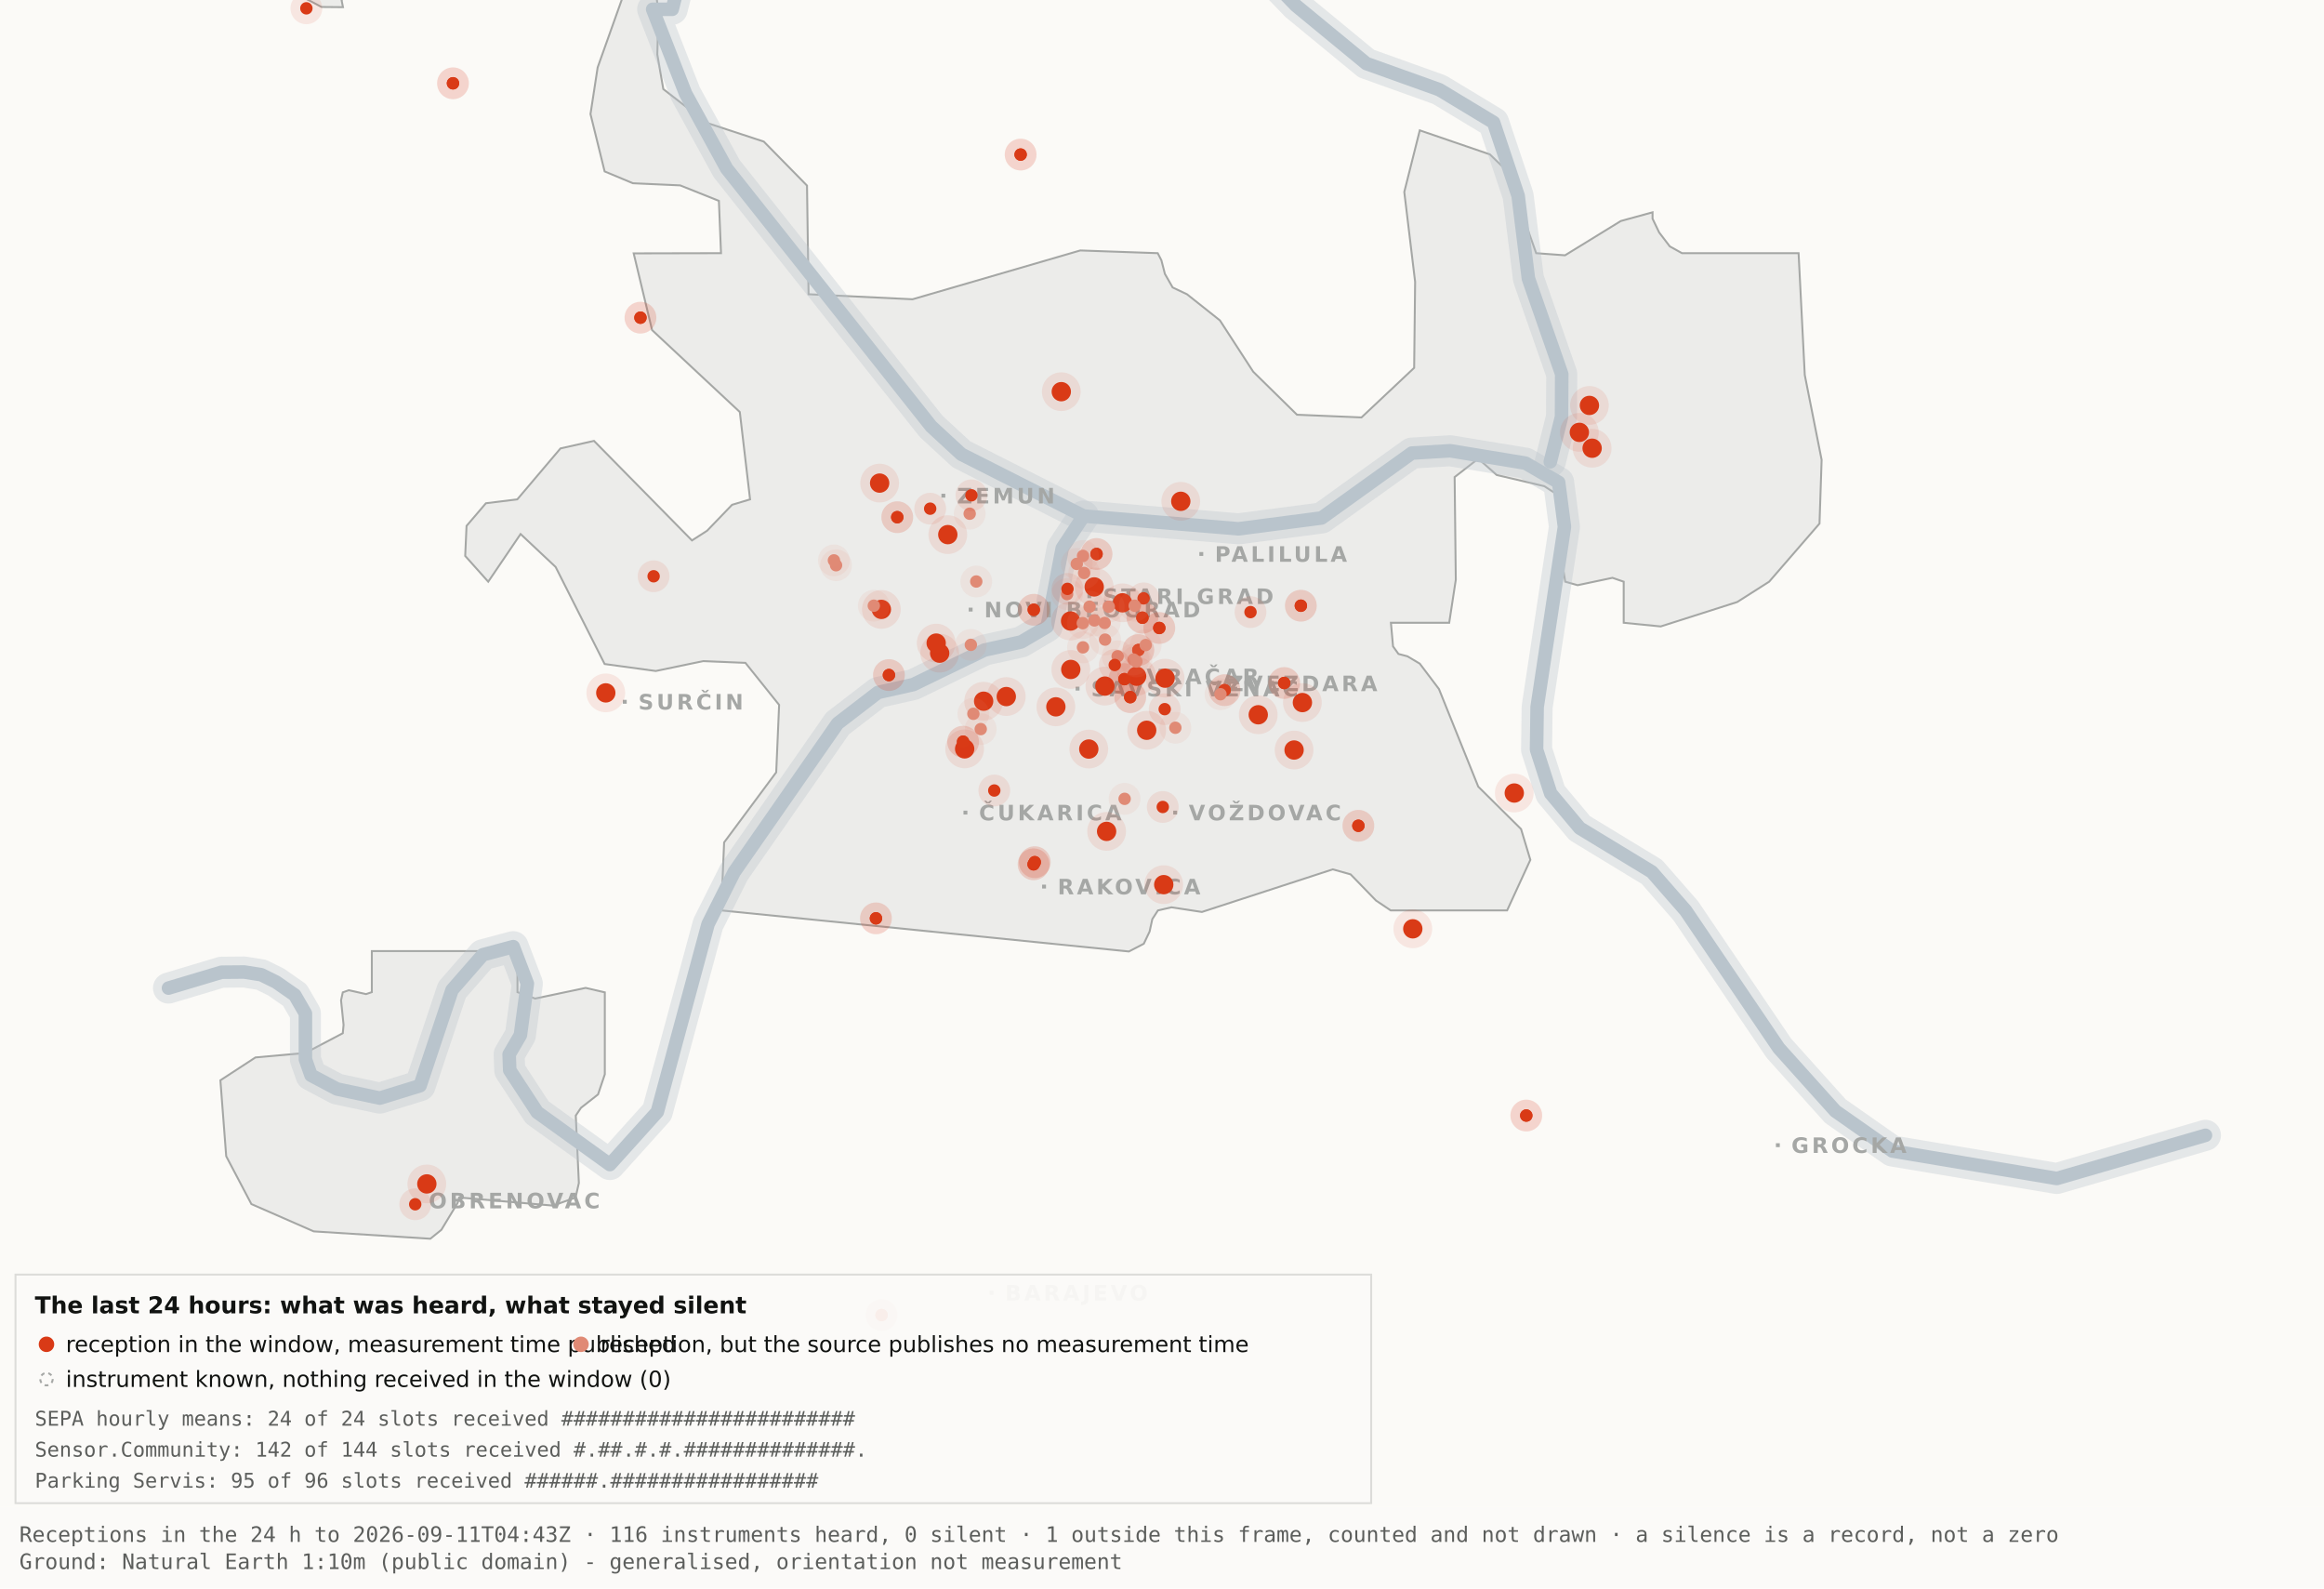
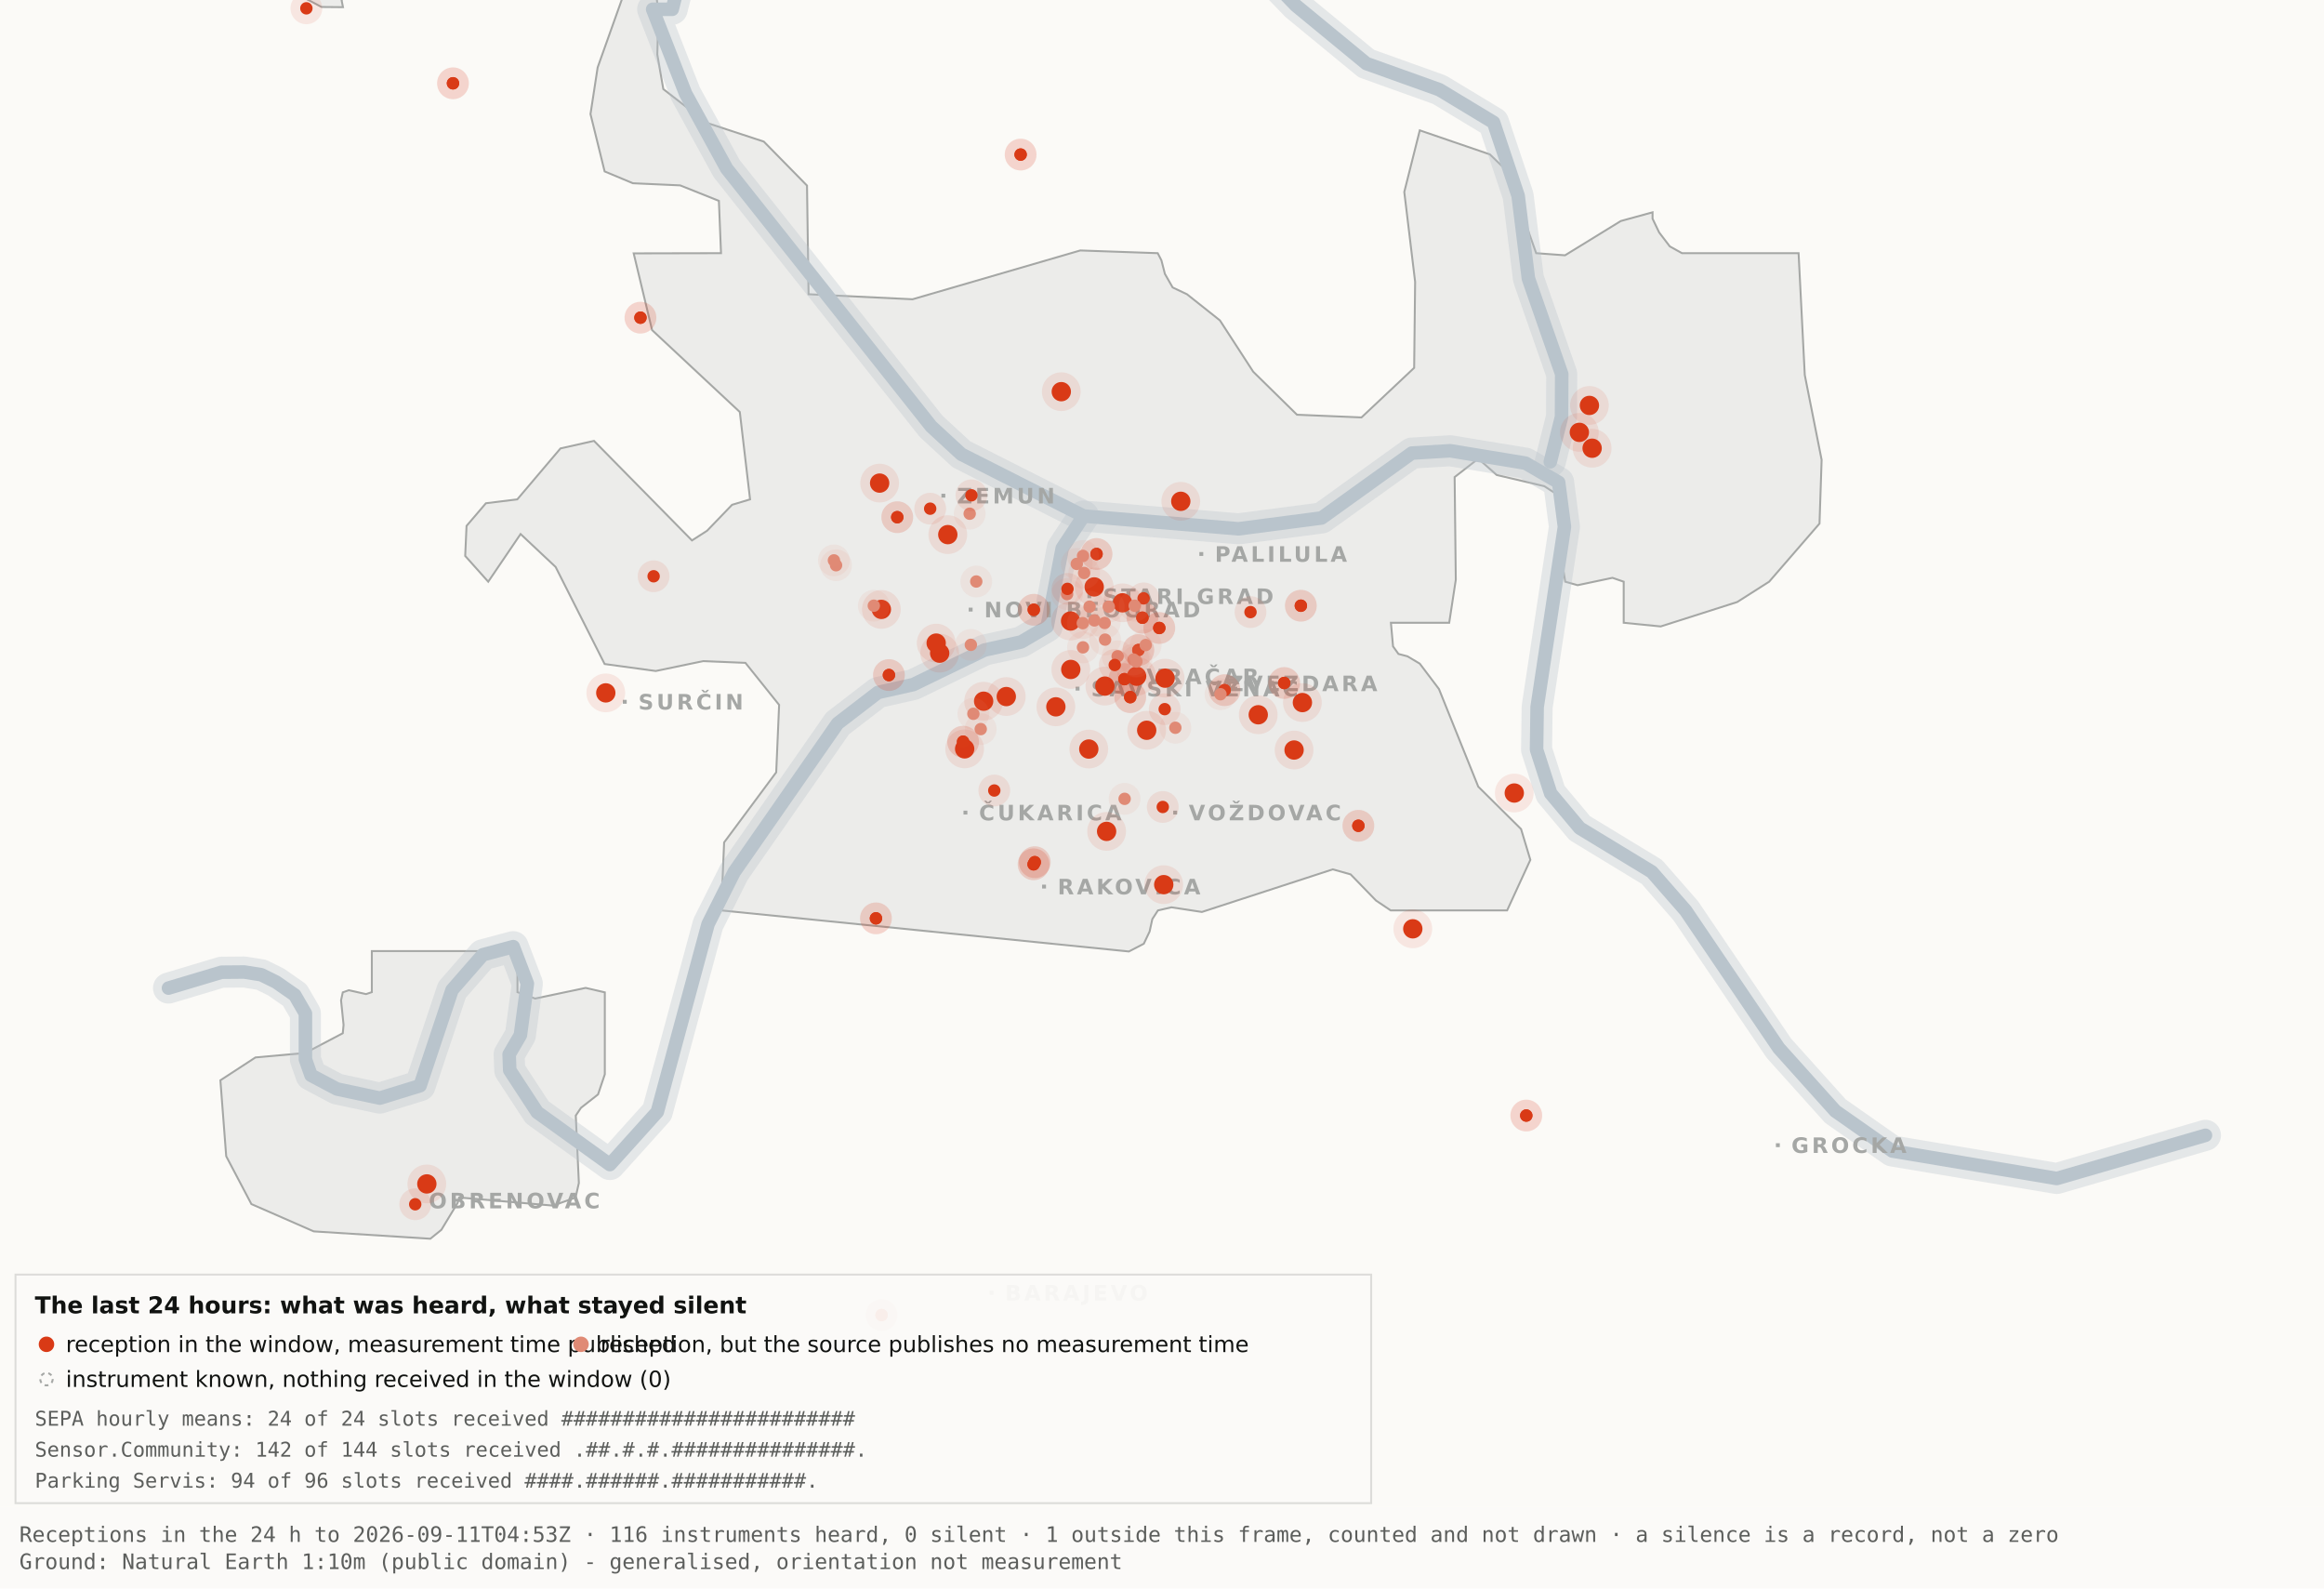
<svg xmlns="http://www.w3.org/2000/svg" viewBox="0 0 1200 820" width="1200" height="820" role="img" aria-label="Map 3 - The last 24 hours">
  <rect x="0" y="0" width="1200" height="820" fill="#fbfaf7" />
  <path d="M192.0,-34.8 L192.1,-17.6 L189.5,-19.9 L182.4,-10.7 L176.4,0.2 L177.1,3.7 L166.0,3.6 L138.0,-11.3 L131.8,-17.6 L130.3,-34.7 L134.1,-45.9 L158.3,-76.4 L166.7,-82.3 L177.1,-81.2 L183.0,-72.1 L192.0,-34.8 Z" fill="#ececea" stroke="#a5a7a5" stroke-width="1" fill-rule="evenodd" />
  <path d="M417.5,151.9 L471.2,154.5 L557.8,129.3 L597.8,130.7 L599.7,134.4 L601.5,141.4 L605.5,148.4 L612.9,151.9 L629.9,165.4 L647.1,191.9 L669.7,214.1 L703.0,215.5 L730.2,189.9 L730.7,145.5 L725.1,99.1 L733.1,67.3 L769.3,79.7 L778.2,88.3 L793.2,130.7 L808.1,131.8 L836.9,114.1 L853.3,109.6 L853.3,112.9 L856.7,120.0 L862.2,127.2 L868.5,130.7 L928.7,130.7 L931.9,193.6 L940.6,237.4 L939.5,270.3 L913.5,300.3 L897.0,310.8 L857.5,323.4 L838.4,321.5 L838.4,300.3 L832.6,298.3 L814.6,302.1 L808.2,300.3 L806.9,292.0 L809.7,266.1 L808.2,258.0 L797.4,251.0 L772.8,245.2 L763.3,236.8 L751.1,246.3 L751.7,299.3 L748.3,321.5 L718.2,321.5 L719.3,333.7 L722.1,337.6 L726.7,338.8 L733.1,342.6 L743.0,355.7 L763.3,406.1 L785.4,428.0 L790.2,443.9 L778.2,470.0 L718.1,470.0 L710.5,464.9 L697.4,451.4 L688.2,448.8 L620.6,470.8 L604.9,468.4 L597.9,470.0 L595.0,474.5 L593.6,480.9 L590.6,487.2 L582.9,491.2 L372.4,470.0 L373.9,434.9 L400.8,398.7 L402.3,363.9 L384.9,342.2 L363.1,341.3 L338.6,346.4 L312.2,342.8 L286.9,292.7 L268.8,275.7 L252.1,300.3 L240.2,287.0 L240.9,271.5 L250.9,259.8 L267.1,257.8 L289.4,231.5 L306.7,227.6 L357.3,279.0 L365.1,274.0 L378.0,260.6 L387.3,257.8 L382.0,212.7 L336.7,170.4 L327.2,130.8 L372.3,130.7 L371.2,103.7 L351.2,95.7 L326.8,94.6 L312.2,88.5 L304.9,58.9 L308.6,34.8 L327.3,-17.7 L337.9,-11.0 L340.0,6.7 L339.4,28.1 L342.5,46.0 L364.9,63.4 L394.4,73.1 L416.7,95.8 L417.5,151.9 Z" fill="#ececea" stroke="#a5a7a5" stroke-width="1" fill-rule="evenodd" />
  <path d="M267.2,512.2 L276.3,515.5 L302.4,510.0 L312.3,512.3 L312.3,554.6 L308.8,565.0 L300.0,571.9 L297.3,575.9 L298.9,610.7 L297.2,618.2 L285.6,622.4 L237.1,618.2 L236.3,621.0 L227.9,634.9 L222.2,639.5 L162.0,635.7 L129.8,621.6 L116.8,596.9 L113.8,557.7 L131.9,545.9 L157.6,543.6 L177.0,533.4 L177.4,529.1 L176.1,516.4 L177.0,512.3 L180.1,511.2 L189.0,513.2 L192.0,512.2 L192.0,491.0 L267.2,491.0 L267.2,512.2 Z" fill="#ececea" stroke="#a5a7a5" stroke-width="1" fill-rule="evenodd" />
  <path d="M87.0,510.1 L114.4,501.9 L126.1,501.8 L134.9,503.2 L142.6,507.0 L152.2,513.7 L157.7,523.2 L157.7,546.9 L160.6,555.1 L174.0,562.2 L196.1,566.9 L216.9,560.5 L233.4,511.1 L249.3,492.9 L265.0,488.7 L272.3,507.8 L268.7,534.4 L262.9,544.3 L263.2,552.5 L277.4,574.2 L314.9,601.2 L339.4,574.0 L365.6,477.1 L379.1,450.2 L432.5,373.5 L453.3,357.5 L471.6,353.4 L508.3,335.6 L527.3,331.4 L540.7,323.5 L548.5,283.0 L559.5,266.4" fill="none" stroke="#b9c4cc" stroke-width="16" stroke-opacity="0.35" stroke-linejoin="round" stroke-linecap="round" />
  <path d="M411.7,-177.5 L426.7,-103.9 L394.7,-58.3 L355.0,-26.6 L347.1,4.8 L337.0,4.8 L354.0,48.3 L375.2,87.0 L480.8,220.1 L496.4,234.5 L559.5,266.4 L639.5,273.0 L682.4,267.4 L729.0,233.9 L748.8,232.7 L787.7,239.1 L804.8,249.0 L807.8,272.0 L793.7,365.0 L793.4,387.0 L800.7,409.6 L815.7,427.5 L852.9,450.1 L870.4,470.1 L918.5,541.1 L947.7,573.6 L977.1,594.2 L1062.0,608.4 L1138.8,586.1" fill="none" stroke="#b9c4cc" stroke-width="16" stroke-opacity="0.35" stroke-linejoin="round" stroke-linecap="round" />
  <path d="M534.0,-142.1 L558.9,-95.2 L590.2,-64.2 L638.6,-28.7 L669.2,2.9 L705.5,32.8 L743.2,46.3 L771.2,63.2 L783.9,101.1 L789.2,143.8 L806.4,193.1 L806.3,215.2 L800.5,238.4" fill="none" stroke="#b9c4cc" stroke-width="16" stroke-opacity="0.35" stroke-linejoin="round" stroke-linecap="round" />
  <path d="M87.0,510.1 L114.4,501.9 L126.1,501.8 L134.9,503.2 L142.6,507.0 L152.2,513.7 L157.7,523.2 L157.7,546.9 L160.6,555.1 L174.0,562.2 L196.1,566.9 L216.9,560.5 L233.4,511.1 L249.3,492.9 L265.0,488.7 L272.3,507.8 L268.7,534.4 L262.9,544.3 L263.2,552.5 L277.4,574.2 L314.9,601.2 L339.4,574.0 L365.6,477.1 L379.1,450.2 L432.5,373.5 L453.3,357.5 L471.6,353.4 L508.3,335.6 L527.3,331.4 L540.7,323.5 L548.5,283.0 L559.5,266.4" fill="none" stroke="#b9c4cc" stroke-width="7" stroke-opacity="1" stroke-linejoin="round" stroke-linecap="round" />
  <path d="M411.7,-177.5 L426.7,-103.9 L394.7,-58.3 L355.0,-26.6 L347.1,4.8 L337.0,4.8 L354.0,48.3 L375.2,87.0 L480.8,220.1 L496.4,234.5 L559.5,266.4 L639.5,273.0 L682.4,267.4 L729.0,233.9 L748.8,232.7 L787.7,239.1 L804.8,249.0 L807.8,272.0 L793.7,365.0 L793.4,387.0 L800.7,409.6 L815.7,427.5 L852.9,450.1 L870.4,470.1 L918.5,541.1 L947.7,573.6 L977.1,594.2 L1062.0,608.4 L1138.8,586.1" fill="none" stroke="#b9c4cc" stroke-width="7" stroke-opacity="1" stroke-linejoin="round" stroke-linecap="round" />
  <path d="M534.0,-142.1 L558.9,-95.2 L590.2,-64.2 L638.6,-28.7 L669.2,2.9 L705.5,32.8 L743.2,46.3 L771.2,63.2 L783.9,101.1 L789.2,143.8 L806.4,193.1 L806.3,215.2 L800.5,238.4" fill="none" stroke="#b9c4cc" stroke-width="7" stroke-opacity="1" stroke-linejoin="round" stroke-linecap="round" />
  <rect x="561.5" y="306.8" width="2" height="2" fill="#a5a7a5" />
  <text x="569.5" y="311.8" font-family="Carlito, DejaVu Sans, Arial, sans-serif" font-size="11" font-weight="600" letter-spacing="1.5" fill="#a5a7a5">STARI GRAD</text>
  <rect x="584.0" y="348.2" width="2" height="2" fill="#a5a7a5" />
  <text x="592.0" y="353.2" font-family="Carlito, DejaVu Sans, Arial, sans-serif" font-size="11" font-weight="600" letter-spacing="1.5" fill="#a5a7a5">VRAČAR</text>
  <rect x="555.4" y="354.5" width="2" height="2" fill="#a5a7a5" />
  <text x="563.4" y="359.5" font-family="Carlito, DejaVu Sans, Arial, sans-serif" font-size="11" font-weight="600" letter-spacing="1.5" fill="#a5a7a5">SAVSKI VENAC</text>
  <rect x="500.2" y="313.7" width="2" height="2" fill="#a5a7a5" />
  <text x="508.2" y="318.7" font-family="Carlito, DejaVu Sans, Arial, sans-serif" font-size="11" font-weight="600" letter-spacing="1.5" fill="#a5a7a5">NOVI BEOGRAD</text>
  <rect x="486.1" y="254.9" width="2" height="2" fill="#a5a7a5" />
  <text x="494.1" y="259.9" font-family="Carlito, DejaVu Sans, Arial, sans-serif" font-size="11" font-weight="600" letter-spacing="1.5" fill="#a5a7a5">ZEMUN</text>
  <rect x="619.3" y="285.0" width="2" height="2" fill="#a5a7a5" />
  <text x="627.3" y="290.0" font-family="Carlito, DejaVu Sans, Arial, sans-serif" font-size="11" font-weight="600" letter-spacing="1.5" fill="#a5a7a5">PALILULA</text>
  <rect x="626.1" y="351.8" width="2" height="2" fill="#a5a7a5" />
  <text x="634.1" y="356.8" font-family="Carlito, DejaVu Sans, Arial, sans-serif" font-size="11" font-weight="600" letter-spacing="1.5" fill="#a5a7a5">ZVEZDARA</text>
  <rect x="605.8" y="418.5" width="2" height="2" fill="#a5a7a5" />
  <text x="613.8" y="423.5" font-family="Carlito, DejaVu Sans, Arial, sans-serif" font-size="11" font-weight="600" letter-spacing="1.5" fill="#a5a7a5">VOŽDOVAC</text>
  <rect x="497.5" y="418.5" width="2" height="2" fill="#a5a7a5" />
  <text x="505.5" y="423.5" font-family="Carlito, DejaVu Sans, Arial, sans-serif" font-size="11" font-weight="600" letter-spacing="1.5" fill="#a5a7a5">ČUKARICA</text>
  <rect x="538.1" y="456.7" width="2" height="2" fill="#a5a7a5" />
  <text x="546.1" y="461.7" font-family="Carlito, DejaVu Sans, Arial, sans-serif" font-size="11" font-weight="600" letter-spacing="1.5" fill="#a5a7a5">RAKOVICA</text>
  <rect x="321.6" y="361.3" width="2" height="2" fill="#a5a7a5" />
  <text x="329.6" y="366.3" font-family="Carlito, DejaVu Sans, Arial, sans-serif" font-size="11" font-weight="600" letter-spacing="1.5" fill="#a5a7a5">SURČIN</text>
  <rect x="917.0" y="590.2" width="2" height="2" fill="#a5a7a5" />
  <text x="925.0" y="595.2" font-family="Carlito, DejaVu Sans, Arial, sans-serif" font-size="11" font-weight="600" letter-spacing="1.5" fill="#a5a7a5">GROCKA</text>
  <rect x="213.4" y="618.8" width="2" height="2" fill="#a5a7a5" />
  <text x="221.4" y="623.8" font-family="Carlito, DejaVu Sans, Arial, sans-serif" font-size="11" font-weight="600" letter-spacing="1.5" fill="#a5a7a5">OBRENOVAC</text>
  <rect x="511.0" y="666.4" width="2" height="2" fill="#a5a7a5" />
  <text x="519.0" y="671.4" font-family="Carlito, DejaVu Sans, Arial, sans-serif" font-size="11" font-weight="600" letter-spacing="1.5" fill="#a5a7a5">BARAJEVO</text>
  <rect x="727.5" y="876.2" width="2" height="2" fill="#a5a7a5" />
  <text x="735.5" y="881.2" font-family="Carlito, DejaVu Sans, Arial, sans-serif" font-size="11" font-weight="600" letter-spacing="1.5" fill="#a5a7a5">SOPOT</text>
  <circle cx="507.9" cy="362.0" r="10" fill="#D93A16" fill-opacity=".10" />
  <circle cx="507.9" cy="362.0" r="5" fill="#D93A16" />
  <circle cx="519.6" cy="359.6" r="10" fill="#D93A16" fill-opacity=".10" />
  <circle cx="519.6" cy="359.6" r="5" fill="#D93A16" />
  <circle cx="498.1" cy="386.6" r="10" fill="#D93A16" fill-opacity=".10" />
  <circle cx="498.1" cy="386.6" r="5" fill="#D93A16" />
  <circle cx="552.8" cy="320.6" r="10" fill="#D93A16" fill-opacity=".10" />
  <circle cx="552.8" cy="320.6" r="5" fill="#D93A16" />
  <circle cx="455.1" cy="314.6" r="10" fill="#D93A16" fill-opacity=".10" />
  <circle cx="455.1" cy="314.6" r="5" fill="#D93A16" />
  <circle cx="548.0" cy="202.2" r="10" fill="#D93A16" fill-opacity=".10" />
  <circle cx="548.0" cy="202.2" r="5" fill="#D93A16" />
  <circle cx="579.6" cy="311.2" r="10" fill="#D93A16" fill-opacity=".10" />
  <circle cx="579.6" cy="311.2" r="5" fill="#D93A16" />
  <circle cx="592.1" cy="377.0" r="10" fill="#D93A16" fill-opacity=".10" />
  <circle cx="592.1" cy="377.0" r="5" fill="#D93A16" />
  <circle cx="562.2" cy="386.7" r="10" fill="#D93A16" fill-opacity=".10" />
  <circle cx="562.2" cy="386.7" r="5" fill="#D93A16" />
  <circle cx="570.5" cy="354.2" r="10" fill="#D93A16" fill-opacity=".10" />
  <circle cx="570.5" cy="354.2" r="5" fill="#D93A16" />
  <circle cx="600.9" cy="456.7" r="10" fill="#D93A16" fill-opacity=".10" />
  <circle cx="600.9" cy="456.7" r="5" fill="#D93A16" />
  <circle cx="609.7" cy="258.8" r="10" fill="#D93A16" fill-opacity=".10" />
  <circle cx="609.7" cy="258.8" r="5" fill="#D93A16" />
  <circle cx="729.5" cy="479.5" r="10" fill="#D93A16" fill-opacity=".10" />
  <circle cx="729.5" cy="479.5" r="5" fill="#D93A16" />
  <circle cx="672.5" cy="362.7" r="10" fill="#D93A16" fill-opacity=".10" />
  <circle cx="672.5" cy="362.7" r="5" fill="#D93A16" />
  <circle cx="552.9" cy="345.6" r="10" fill="#D93A16" fill-opacity=".10" />
  <circle cx="552.9" cy="345.6" r="5" fill="#D93A16" />
  <circle cx="485.2" cy="337.2" r="10" fill="#D93A16" fill-opacity=".10" />
  <circle cx="485.2" cy="337.2" r="5" fill="#D93A16" />
  <circle cx="220.4" cy="611.2" r="10" fill="#D93A16" fill-opacity=".10" />
  <circle cx="220.4" cy="611.2" r="5" fill="#D93A16" />
  <circle cx="483.4" cy="332.0" r="10" fill="#D93A16" fill-opacity=".10" />
  <circle cx="483.4" cy="332.0" r="5" fill="#D93A16" />
  <circle cx="820.7" cy="209.3" r="10" fill="#D93A16" fill-opacity=".10" />
  <circle cx="820.7" cy="209.3" r="5" fill="#D93A16" />
  <circle cx="815.5" cy="223.2" r="10" fill="#D93A16" fill-opacity=".10" />
  <circle cx="815.5" cy="223.2" r="5" fill="#D93A16" />
  <circle cx="822.1" cy="231.4" r="10" fill="#D93A16" fill-opacity=".10" />
  <circle cx="822.1" cy="231.4" r="5" fill="#D93A16" />
  <circle cx="571.4" cy="429.2" r="10" fill="#D93A16" fill-opacity=".10" />
  <circle cx="571.4" cy="429.2" r="5" fill="#D93A16" />
  <circle cx="565.0" cy="303.0" r="10" fill="#D93A16" fill-opacity=".10" />
  <circle cx="565.0" cy="303.0" r="5" fill="#D93A16" />
  <circle cx="668.2" cy="387.2" r="10" fill="#D93A16" fill-opacity=".10" />
  <circle cx="668.2" cy="387.2" r="5" fill="#D93A16" />
  <circle cx="312.8" cy="357.7" r="10" fill="#D93A16" fill-opacity=".10" />
  <circle cx="312.8" cy="357.7" r="5" fill="#D93A16" />
  <circle cx="545.2" cy="364.9" r="10" fill="#D93A16" fill-opacity=".10" />
  <circle cx="545.2" cy="364.9" r="5" fill="#D93A16" />
  <circle cx="781.9" cy="409.4" r="10" fill="#D93A16" fill-opacity=".10" />
  <circle cx="781.9" cy="409.4" r="5" fill="#D93A16" />
  <circle cx="586.9" cy="349.1" r="10" fill="#D93A16" fill-opacity=".10" />
  <circle cx="586.9" cy="349.1" r="5" fill="#D93A16" />
  <circle cx="601.6" cy="350.1" r="10" fill="#D93A16" fill-opacity=".10" />
  <circle cx="601.6" cy="350.1" r="5" fill="#D93A16" />
  <circle cx="649.7" cy="369.0" r="10" fill="#D93A16" fill-opacity=".10" />
  <circle cx="649.7" cy="369.0" r="5" fill="#D93A16" />
  <circle cx="489.4" cy="276.0" r="10" fill="#D93A16" fill-opacity=".10" />
  <circle cx="489.4" cy="276.0" r="5" fill="#D93A16" />
  <circle cx="454.2" cy="249.4" r="10" fill="#D93A16" fill-opacity=".10" />
  <circle cx="454.2" cy="249.4" r="5" fill="#D93A16" />
  <circle cx="533.7" cy="446.2" r="8.2" fill="#D93A16" fill-opacity=".10" />
  <circle cx="533.7" cy="446.2" r="3.2" fill="#D93A16" />
  <circle cx="533.7" cy="446.2" r="8.2" fill="#D93A16" fill-opacity=".10" />
  <circle cx="533.7" cy="446.2" r="3.2" fill="#D93A16" />
  <circle cx="534.3" cy="445.1" r="8.2" fill="#D93A16" fill-opacity=".10" />
  <circle cx="534.3" cy="445.1" r="3.2" fill="#D93A16" />
  <circle cx="534.3" cy="445.1" r="8.2" fill="#D93A16" fill-opacity=".10" />
  <circle cx="534.3" cy="445.1" r="3.2" fill="#D93A16" />
  <circle cx="497.3" cy="382.9" r="8.2" fill="#D93A16" fill-opacity=".10" />
  <circle cx="497.3" cy="382.9" r="3.2" fill="#D93A16" />
  <circle cx="497.3" cy="382.9" r="8.2" fill="#D93A16" fill-opacity=".10" />
  <circle cx="497.3" cy="382.9" r="3.2" fill="#D93A16" />
  <circle cx="330.7" cy="164.0" r="8.2" fill="#D93A16" fill-opacity=".10" />
  <circle cx="330.7" cy="164.0" r="3.2" fill="#D93A16" />
  <circle cx="330.7" cy="164.0" r="8.2" fill="#D93A16" fill-opacity=".10" />
  <circle cx="330.7" cy="164.0" r="3.2" fill="#D93A16" />
  <circle cx="583.6" cy="359.9" r="8.2" fill="#D93A16" fill-opacity=".10" />
  <circle cx="583.6" cy="359.9" r="3.2" fill="#D93A16" />
  <circle cx="583.6" cy="359.9" r="8.2" fill="#D93A16" fill-opacity=".10" />
  <circle cx="583.6" cy="359.9" r="3.2" fill="#D93A16" />
  <circle cx="663.1" cy="352.6" r="8.2" fill="#D93A16" fill-opacity=".10" />
  <circle cx="663.1" cy="352.6" r="3.2" fill="#D93A16" />
  <circle cx="663.1" cy="352.6" r="8.2" fill="#D93A16" fill-opacity=".10" />
  <circle cx="663.1" cy="352.6" r="3.2" fill="#D93A16" />
  <circle cx="601.4" cy="366.1" r="8.2" fill="#D93A16" fill-opacity=".10" />
  <circle cx="601.4" cy="366.1" r="3.2" fill="#D93A16" />
  <circle cx="214.4" cy="621.7" r="8.2" fill="#D93A16" fill-opacity=".10" />
  <circle cx="214.4" cy="621.7" r="3.2" fill="#D93A16" />
  <circle cx="463.3" cy="267.0" r="8.2" fill="#D93A16" fill-opacity=".10" />
  <circle cx="463.3" cy="267.0" r="3.2" fill="#D93A16" />
  <circle cx="463.3" cy="267.0" r="8.2" fill="#D93A16" fill-opacity=".10" />
  <circle cx="463.3" cy="267.0" r="3.2" fill="#D93A16" />
  <circle cx="600.4" cy="416.6" r="8.2" fill="#D93A16" fill-opacity=".10" />
  <circle cx="600.4" cy="416.6" r="3.2" fill="#D93A16" />
  <circle cx="671.7" cy="312.7" r="8.2" fill="#D93A16" fill-opacity=".10" />
  <circle cx="671.7" cy="312.7" r="3.2" fill="#D93A16" />
  <circle cx="671.7" cy="312.7" r="8.2" fill="#D93A16" fill-opacity=".10" />
  <circle cx="671.7" cy="312.7" r="3.2" fill="#D93A16" />
  <circle cx="587.8" cy="335.6" r="8.2" fill="#D93A16" fill-opacity=".10" />
  <circle cx="587.8" cy="335.6" r="3.2" fill="#D93A16" />
  <circle cx="587.8" cy="335.6" r="8.2" fill="#D93A16" fill-opacity=".10" />
  <circle cx="587.8" cy="335.6" r="3.2" fill="#D93A16" />
  <circle cx="455.2" cy="678.9" r="8.2" fill="#D93A16" fill-opacity=".10" />
  <circle cx="455.2" cy="678.9" r="3.2" fill="#D93A16" />
  <circle cx="455.2" cy="678.9" r="8.2" fill="#D93A16" fill-opacity=".10" />
  <circle cx="455.2" cy="678.9" r="3.2" fill="#D93A16" />
  <circle cx="590.5" cy="308.9" r="8.2" fill="#D93A16" fill-opacity=".10" />
  <circle cx="590.5" cy="308.9" r="3.2" fill="#D93A16" />
  <circle cx="598.6" cy="324.2" r="8.2" fill="#D93A16" fill-opacity=".10" />
  <circle cx="598.6" cy="324.2" r="3.2" fill="#D93A16" />
  <circle cx="598.6" cy="324.2" r="8.2" fill="#D93A16" fill-opacity=".10" />
  <circle cx="598.6" cy="324.2" r="3.2" fill="#D93A16" />
  <circle cx="233.9" cy="43.0" r="8.2" fill="#D93A16" fill-opacity=".10" />
  <circle cx="233.9" cy="43.0" r="3.2" fill="#D93A16" />
  <circle cx="233.9" cy="43.0" r="8.2" fill="#D93A16" fill-opacity=".10" />
  <circle cx="233.9" cy="43.0" r="3.2" fill="#D93A16" />
  <circle cx="566.2" cy="286.0" r="8.2" fill="#D93A16" fill-opacity=".10" />
  <circle cx="566.2" cy="286.0" r="3.2" fill="#D93A16" />
  <circle cx="566.2" cy="286.0" r="8.2" fill="#D93A16" fill-opacity=".10" />
  <circle cx="566.2" cy="286.0" r="3.2" fill="#D93A16" />
  <circle cx="589.9" cy="318.9" r="8.2" fill="#D93A16" fill-opacity=".10" />
  <circle cx="589.9" cy="318.9" r="3.2" fill="#D93A16" />
  <circle cx="589.9" cy="318.9" r="8.2" fill="#D93A16" fill-opacity=".10" />
  <circle cx="589.9" cy="318.9" r="3.2" fill="#D93A16" />
  <circle cx="701.4" cy="426.3" r="8.2" fill="#D93A16" fill-opacity=".10" />
  <circle cx="701.4" cy="426.3" r="3.2" fill="#D93A16" />
  <circle cx="701.4" cy="426.3" r="8.2" fill="#D93A16" fill-opacity=".10" />
  <circle cx="701.4" cy="426.3" r="3.2" fill="#D93A16" />
  <circle cx="480.3" cy="262.6" r="8.2" fill="#D93A16" fill-opacity=".10" />
  <circle cx="480.3" cy="262.6" r="3.2" fill="#D93A16" />
  <circle cx="533.8" cy="314.8" r="8.2" fill="#D93A16" fill-opacity=".10" />
  <circle cx="533.8" cy="314.8" r="3.2" fill="#D93A16" />
  <circle cx="533.8" cy="314.8" r="8.2" fill="#D93A16" fill-opacity=".10" />
  <circle cx="533.8" cy="314.8" r="3.2" fill="#D93A16" />
  <circle cx="527.0" cy="79.8" r="8.2" fill="#D93A16" fill-opacity=".10" />
  <circle cx="527.0" cy="79.8" r="3.2" fill="#D93A16" />
  <circle cx="527.0" cy="79.8" r="8.2" fill="#D93A16" fill-opacity=".10" />
  <circle cx="527.0" cy="79.8" r="3.2" fill="#D93A16" />
  <circle cx="788.1" cy="575.9" r="8.2" fill="#D93A16" fill-opacity=".10" />
  <circle cx="788.1" cy="575.9" r="3.2" fill="#D93A16" />
  <circle cx="788.1" cy="575.9" r="8.2" fill="#D93A16" fill-opacity=".10" />
  <circle cx="788.1" cy="575.9" r="3.2" fill="#D93A16" />
  <circle cx="580.6" cy="350.6" r="8.2" fill="#D93A16" fill-opacity=".10" />
  <circle cx="580.6" cy="350.6" r="3.2" fill="#D93A16" />
  <circle cx="580.6" cy="350.6" r="8.2" fill="#D93A16" fill-opacity=".10" />
  <circle cx="580.6" cy="350.6" r="3.2" fill="#D93A16" />
  <circle cx="452.3" cy="474.1" r="8.2" fill="#D93A16" fill-opacity=".10" />
  <circle cx="452.3" cy="474.1" r="3.2" fill="#D93A16" />
  <circle cx="452.3" cy="474.1" r="8.2" fill="#D93A16" fill-opacity=".10" />
  <circle cx="452.3" cy="474.1" r="3.2" fill="#D93A16" />
  <circle cx="632.3" cy="356.3" r="8.2" fill="#D93A16" fill-opacity=".10" />
  <circle cx="632.3" cy="356.3" r="3.2" fill="#D93A16" />
  <circle cx="632.3" cy="356.3" r="8.2" fill="#D93A16" fill-opacity=".10" />
  <circle cx="632.3" cy="356.3" r="3.2" fill="#D93A16" />
  <circle cx="158.2" cy="4.3" r="8.2" fill="#D93A16" fill-opacity=".10" />
  <circle cx="158.2" cy="4.3" r="3.2" fill="#D93A16" />
  <circle cx="459.0" cy="348.5" r="8.2" fill="#D93A16" fill-opacity=".10" />
  <circle cx="459.0" cy="348.5" r="3.2" fill="#D93A16" />
  <circle cx="459.0" cy="348.5" r="8.2" fill="#D93A16" fill-opacity=".10" />
  <circle cx="459.0" cy="348.5" r="3.2" fill="#D93A16" />
  <circle cx="645.7" cy="316.0" r="8.2" fill="#D93A16" fill-opacity=".10" />
  <circle cx="645.7" cy="316.0" r="3.2" fill="#D93A16" />
  <circle cx="585.3" cy="340.5" r="8.2" fill="#e08a75" fill-opacity=".10" />
  <circle cx="585.3" cy="340.5" r="3.2" fill="#e08a75" />
  <circle cx="585.9" cy="312.7" r="8.2" fill="#e08a75" fill-opacity=".10" />
  <circle cx="585.9" cy="312.7" r="3.2" fill="#e08a75" />
  <circle cx="559.2" cy="334.2" r="8.2" fill="#e08a75" fill-opacity=".10" />
  <circle cx="559.2" cy="334.2" r="3.2" fill="#e08a75" />
  <circle cx="570.6" cy="330.2" r="8.2" fill="#e08a75" fill-opacity=".10" />
  <circle cx="570.6" cy="330.2" r="3.2" fill="#e08a75" />
  <circle cx="562.6" cy="313.2" r="8.2" fill="#e08a75" fill-opacity=".10" />
  <circle cx="562.6" cy="313.2" r="3.2" fill="#e08a75" />
  <circle cx="500.7" cy="265.2" r="8.2" fill="#e08a75" fill-opacity=".10" />
  <circle cx="500.7" cy="265.2" r="3.2" fill="#e08a75" />
  <circle cx="570.4" cy="321.6" r="8.2" fill="#e08a75" fill-opacity=".10" />
  <circle cx="570.4" cy="321.6" r="3.2" fill="#e08a75" />
  <circle cx="591.6" cy="333.0" r="8.2" fill="#e08a75" fill-opacity=".10" />
  <circle cx="591.6" cy="333.0" r="3.2" fill="#e08a75" />
  <circle cx="565.1" cy="320.3" r="8.2" fill="#e08a75" fill-opacity=".10" />
  <circle cx="565.1" cy="320.3" r="3.2" fill="#e08a75" />
  <circle cx="502.6" cy="368.5" r="8.2" fill="#e08a75" fill-opacity=".10" />
  <circle cx="502.6" cy="368.5" r="3.2" fill="#e08a75" />
  <circle cx="501.3" cy="332.9" r="8.2" fill="#e08a75" fill-opacity=".10" />
  <circle cx="501.3" cy="332.9" r="3.2" fill="#e08a75" />
  <circle cx="451.2" cy="312.7" r="8.2" fill="#e08a75" fill-opacity=".10" />
  <circle cx="451.2" cy="312.7" r="3.2" fill="#e08a75" />
  <circle cx="431.7" cy="291.8" r="8.2" fill="#e08a75" fill-opacity=".10" />
  <circle cx="431.7" cy="291.8" r="3.2" fill="#e08a75" />
  <circle cx="630.2" cy="358.4" r="8.2" fill="#e08a75" fill-opacity=".10" />
  <circle cx="630.2" cy="358.4" r="3.2" fill="#e08a75" />
  <circle cx="551.0" cy="306.7" r="8.2" fill="#e08a75" fill-opacity=".10" />
  <circle cx="551.0" cy="306.7" r="3.2" fill="#e08a75" />
  <circle cx="559.8" cy="295.8" r="8.2" fill="#e08a75" fill-opacity=".10" />
  <circle cx="559.8" cy="295.8" r="3.2" fill="#e08a75" />
  <circle cx="559.1" cy="321.7" r="8.2" fill="#e08a75" fill-opacity=".10" />
  <circle cx="559.1" cy="321.7" r="3.2" fill="#e08a75" />
  <circle cx="606.9" cy="375.7" r="8.2" fill="#e08a75" fill-opacity=".10" />
  <circle cx="606.9" cy="375.7" r="3.2" fill="#e08a75" />
  <circle cx="430.6" cy="289.3" r="8.2" fill="#e08a75" fill-opacity=".10" />
  <circle cx="430.6" cy="289.3" r="3.2" fill="#e08a75" />
  <circle cx="559.2" cy="287.0" r="8.2" fill="#e08a75" fill-opacity=".10" />
  <circle cx="559.2" cy="287.0" r="3.2" fill="#e08a75" />
  <circle cx="504.1" cy="300.2" r="8.2" fill="#e08a75" fill-opacity=".10" />
  <circle cx="504.1" cy="300.2" r="3.2" fill="#e08a75" />
  <circle cx="572.5" cy="313.2" r="8.2" fill="#e08a75" fill-opacity=".10" />
  <circle cx="572.5" cy="313.2" r="3.2" fill="#e08a75" />
  <circle cx="577.1" cy="338.8" r="8.2" fill="#e08a75" fill-opacity=".10" />
  <circle cx="577.1" cy="338.8" r="3.2" fill="#e08a75" />
  <circle cx="580.7" cy="412.4" r="8.2" fill="#e08a75" fill-opacity=".10" />
  <circle cx="580.7" cy="412.4" r="3.2" fill="#e08a75" />
  <circle cx="556.0" cy="291.1" r="8.2" fill="#e08a75" fill-opacity=".10" />
  <circle cx="556.0" cy="291.1" r="3.2" fill="#e08a75" />
  <circle cx="586.8" cy="341.5" r="8.2" fill="#e08a75" fill-opacity=".10" />
  <circle cx="586.8" cy="341.5" r="3.2" fill="#e08a75" />
  <circle cx="506.4" cy="376.4" r="8.2" fill="#e08a75" fill-opacity=".10" />
  <circle cx="506.4" cy="376.4" r="3.2" fill="#e08a75" />
  <circle cx="575.6" cy="343.3" r="8.2" fill="#D93A16" fill-opacity=".10" />
  <circle cx="575.6" cy="343.3" r="3.2" fill="#D93A16" />
  <circle cx="513.4" cy="408.1" r="8.2" fill="#D93A16" fill-opacity=".10" />
  <circle cx="513.4" cy="408.1" r="3.2" fill="#D93A16" />
  <circle cx="337.5" cy="297.5" r="8.2" fill="#D93A16" fill-opacity=".10" />
  <circle cx="337.5" cy="297.5" r="3.2" fill="#D93A16" />
  <circle cx="551.2" cy="304.0" r="8.2" fill="#D93A16" fill-opacity=".10" />
  <circle cx="551.2" cy="304.0" r="3.2" fill="#D93A16" />
  <circle cx="501.6" cy="255.7" r="8.2" fill="#D93A16" fill-opacity=".10" />
  <circle cx="501.6" cy="255.7" r="3.2" fill="#D93A16" />
  <g transform="translate(0 650)">
    <rect x="8" y="8" width="700" height="118" fill="#fbfaf7" fill-opacity=".94" stroke="#dcdcd9" />
    <text x="18" y="28" font-family="Carlito, DejaVu Sans, Arial, sans-serif" font-size="12" font-weight="700" fill="#111311">The last 24 hours: what was heard, what stayed silent</text>
    <circle cx="24" cy="44" r="4" fill="#D93A16" />
    <text x="34" y="48" font-family="Carlito, DejaVu Sans, Arial, sans-serif" font-size="11.5" fill="#111311">reception in the window, measurement time published</text>
    <circle cx="300" cy="44" r="4" fill="#e08a75" />
    <text x="310" y="48" font-family="Carlito, DejaVu Sans, Arial, sans-serif" font-size="11.5" fill="#111311">reception, but the source publishes no measurement time</text>
    <circle cx="24" cy="62" r="3.2" fill="none" stroke="#a5a7a5" stroke-dasharray="2 2" />
    <text x="34" y="66" font-family="Carlito, DejaVu Sans, Arial, sans-serif" font-size="11.5" fill="#111311">instrument known, nothing received in the window (0)</text>
    <text x="18" y="86" font-family="DejaVu Sans Mono, Menlo, monospace" font-size="10.5" fill="#5c5e5c">SEPA hourly means: 24 of 24 slots received  ########################</text>
-     <text x="18" y="102" font-family="DejaVu Sans Mono, Menlo, monospace" font-size="10.5" fill="#5c5e5c">Sensor.Community: 142 of 144 slots received  #.##.#.#.##############.</text>
-     <text x="18" y="118" font-family="DejaVu Sans Mono, Menlo, monospace" font-size="10.5" fill="#5c5e5c">Parking Servis: 95 of 96 slots received  ######.#################</text>
+     <text x="18" y="102" font-family="DejaVu Sans Mono, Menlo, monospace" font-size="10.5" fill="#5c5e5c">Sensor.Community: 142 of 144 slots received  .##.#.#.###############.</text>
+     <text x="18" y="118" font-family="DejaVu Sans Mono, Menlo, monospace" font-size="10.5" fill="#5c5e5c">Parking Servis: 94 of 96 slots received  ####.######.###########.</text>
  </g>
  <rect x="0" y="778" width="1200" height="42" fill="#fbfaf7" fill-opacity=".94" />
-   <text x="10" y="796" font-family="DejaVu Sans Mono, Menlo, monospace" font-size="11" fill="#5c5e5c">Receptions in the 24 h to 2026-09-11T04:43Z  ·  116 instruments heard, 0 silent  ·  1 outside this frame, counted and not drawn  ·  a silence is a record, not a zero</text>
+   <text x="10" y="796" font-family="DejaVu Sans Mono, Menlo, monospace" font-size="11" fill="#5c5e5c">Receptions in the 24 h to 2026-09-11T04:53Z  ·  116 instruments heard, 0 silent  ·  1 outside this frame, counted and not drawn  ·  a silence is a record, not a zero</text>
  <text x="10" y="810" font-family="DejaVu Sans Mono, Menlo, monospace" font-size="11" fill="#5c5e5c">Ground: Natural Earth 1:10m (public domain) - generalised, orientation not measurement</text>
</svg>
